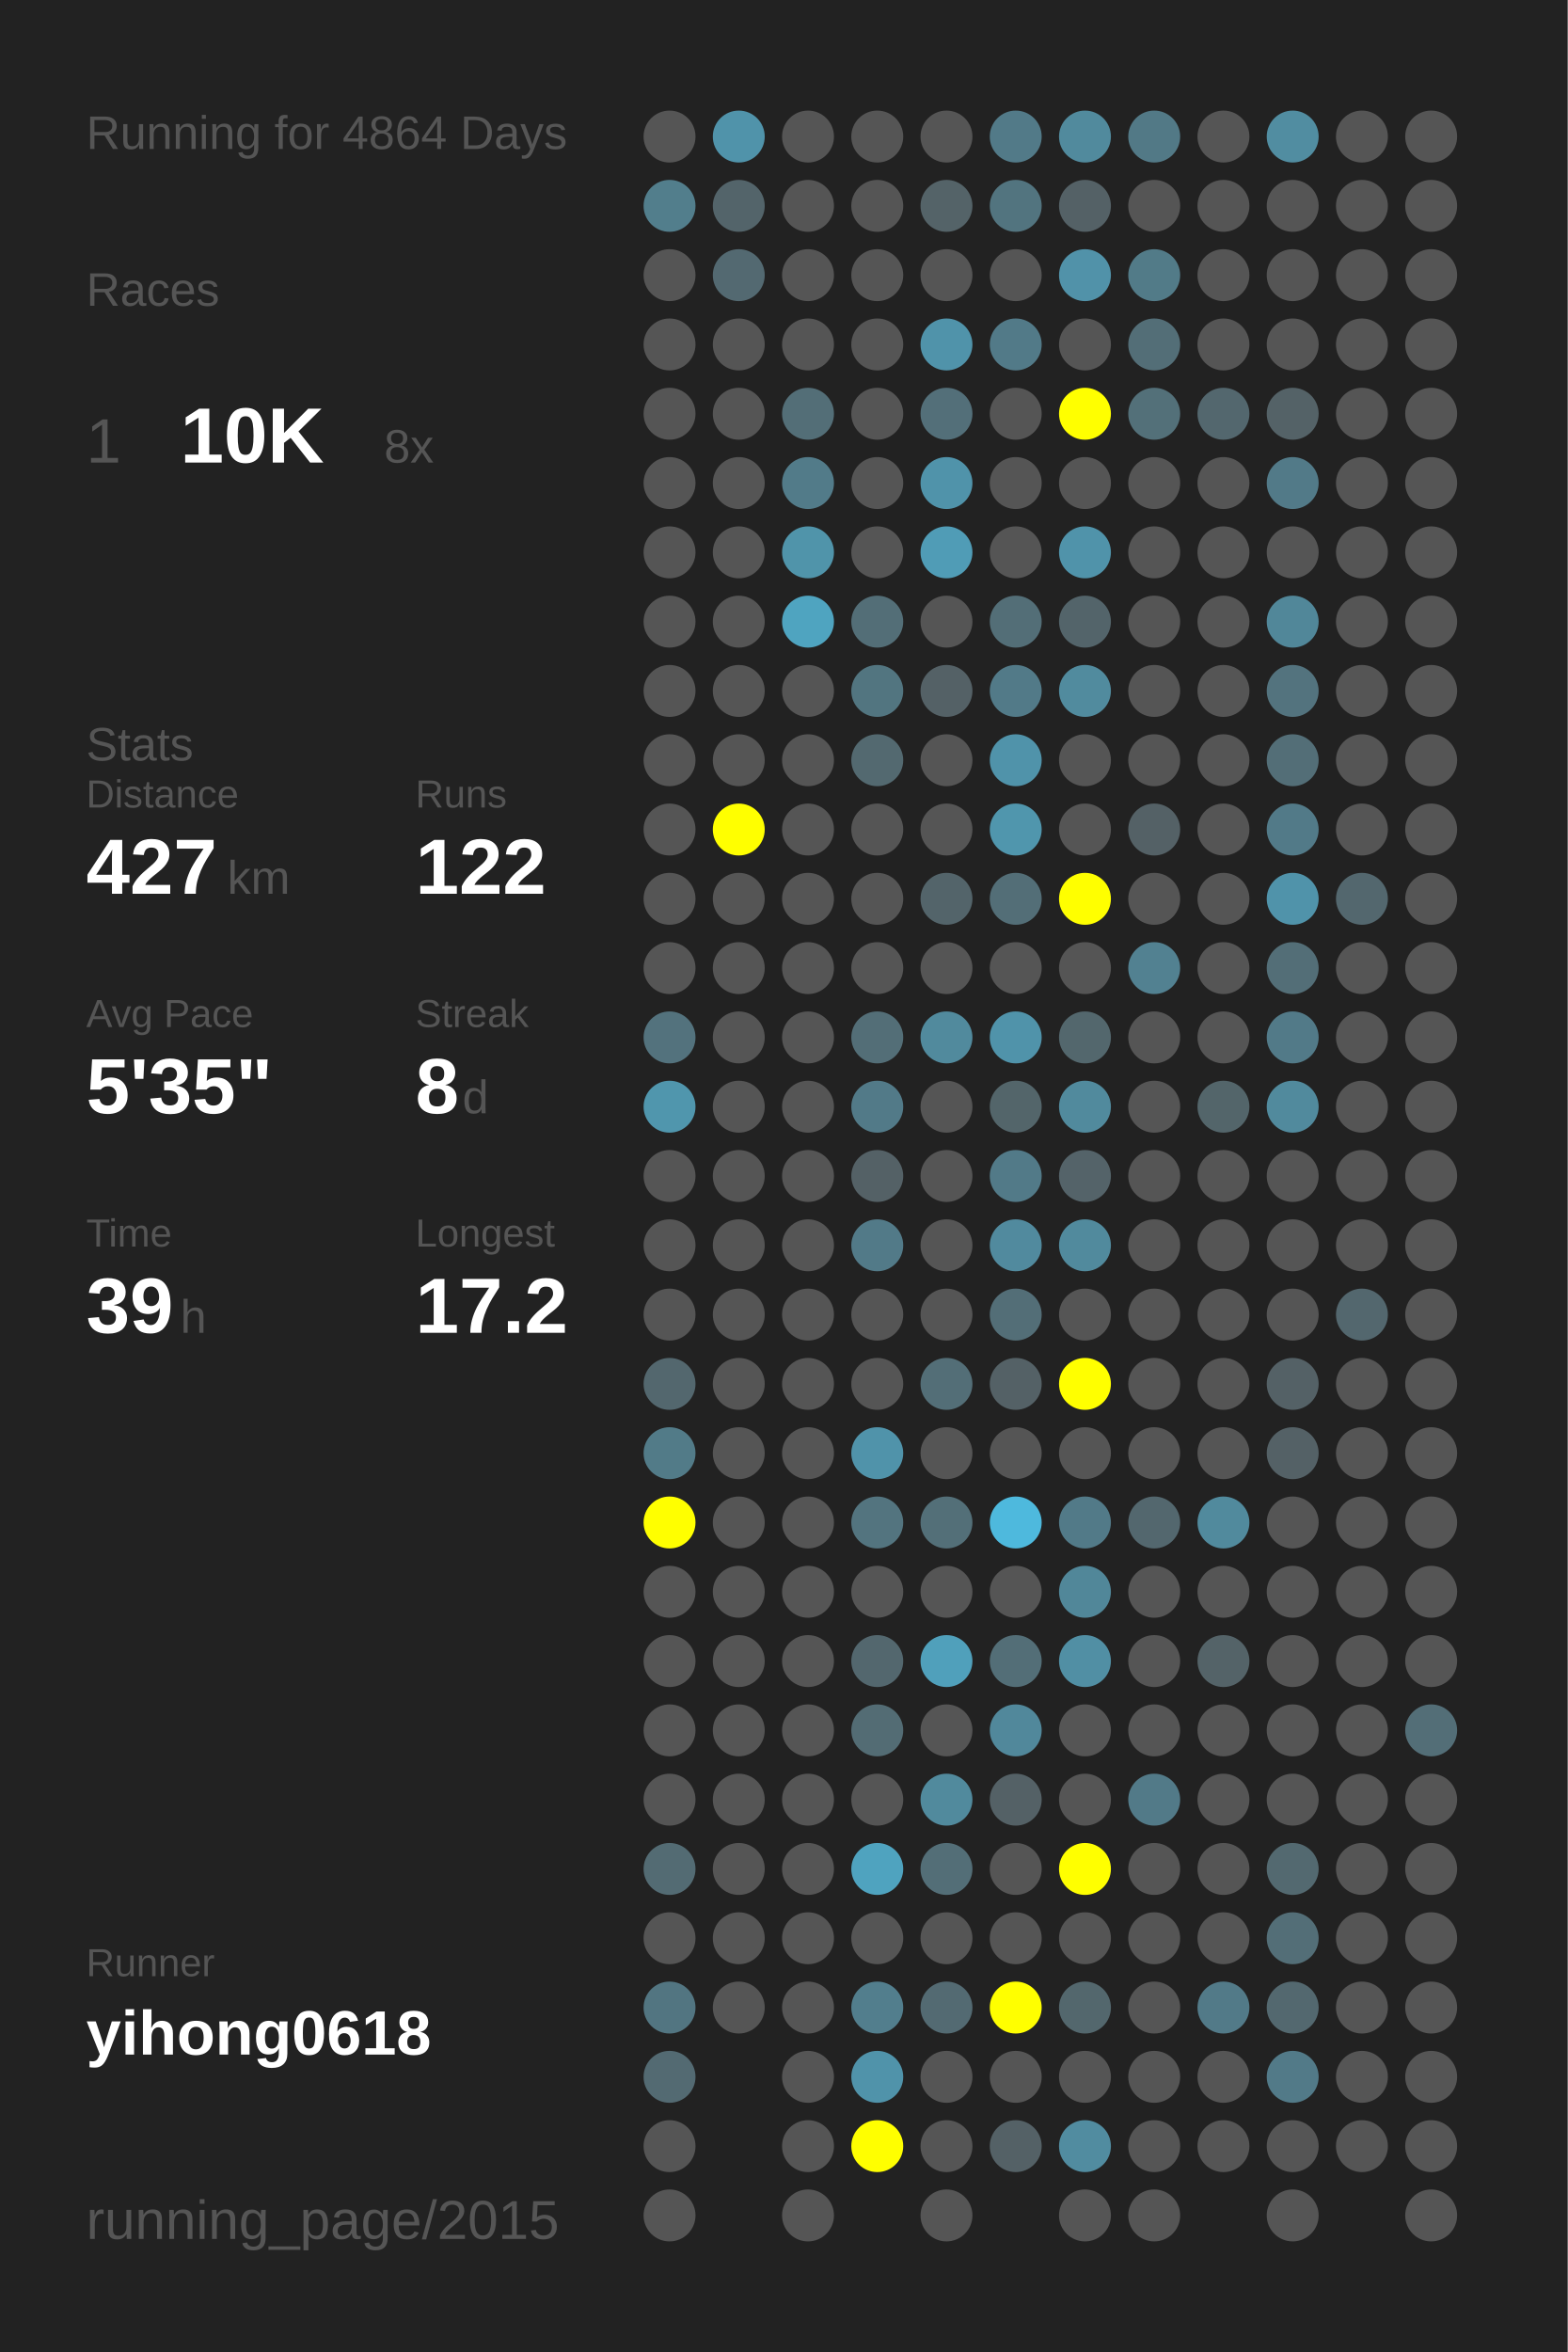
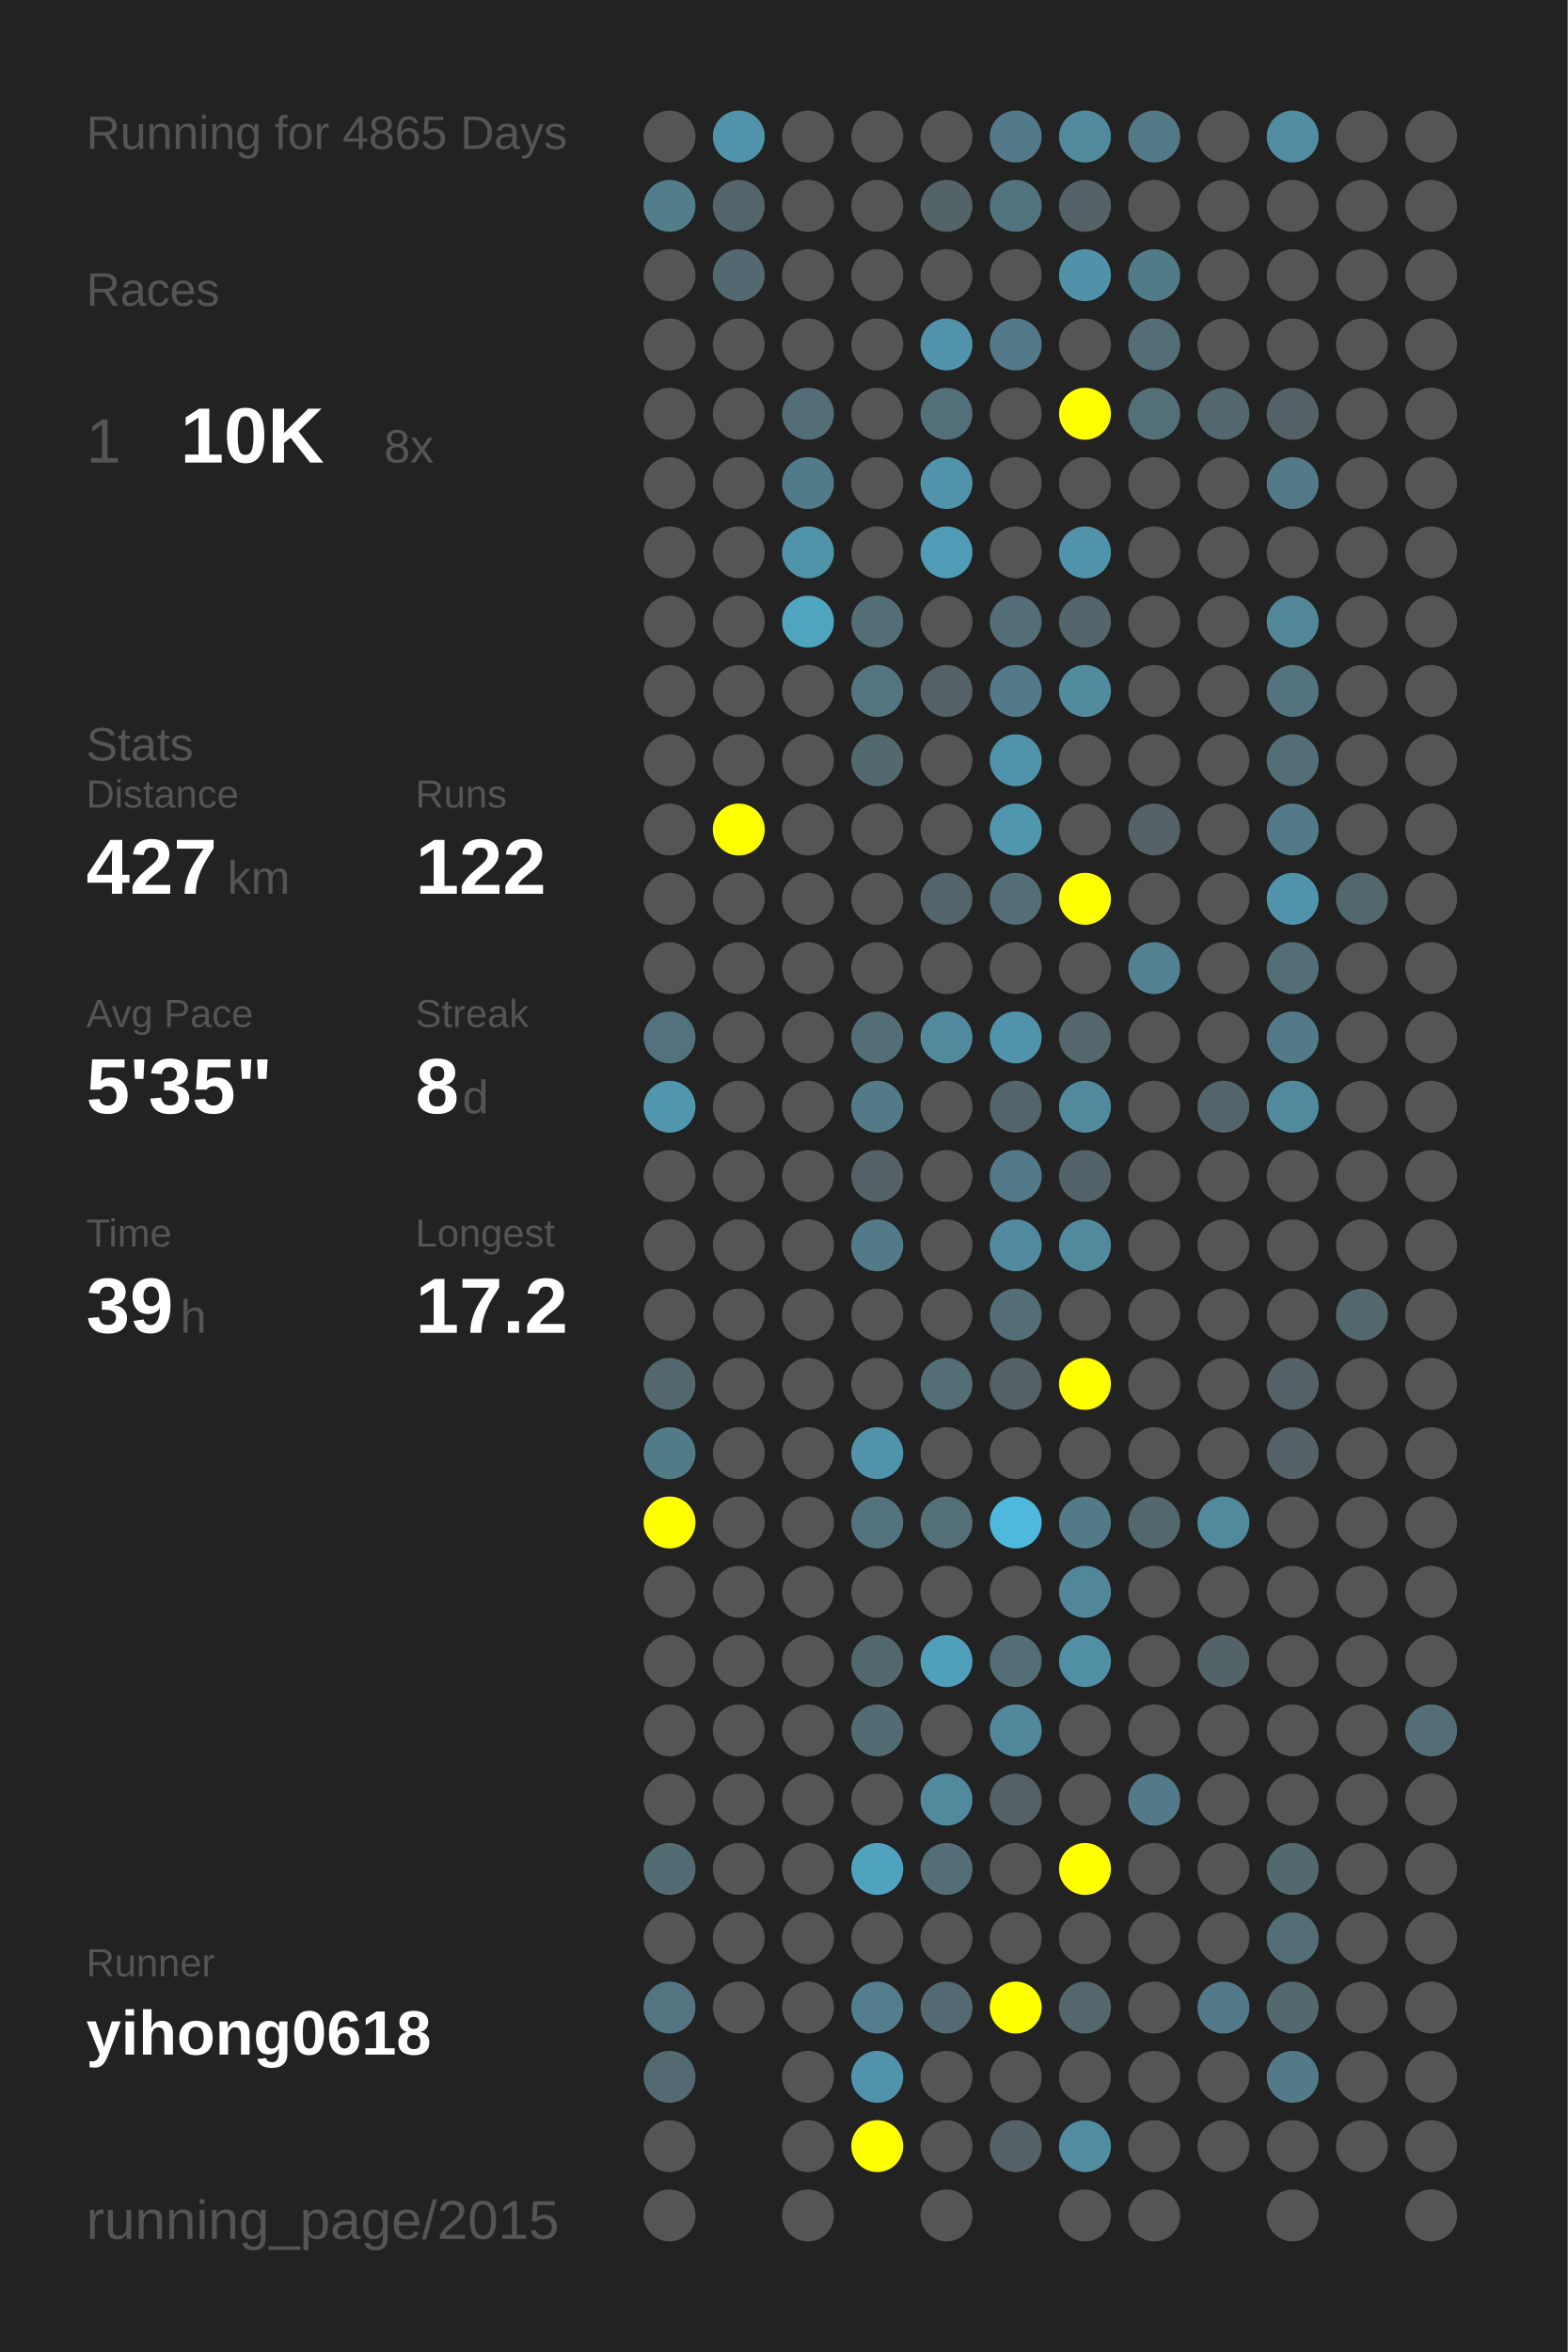
<svg xmlns="http://www.w3.org/2000/svg" baseProfile="full" height="300mm" version="1.1" viewBox="0,0,200,300" width="200mm">
  <defs />
  <rect fill="#222222" height="300" width="200" x="0" y="0" />
-   <text fill="#555555" style="font-size:6px; font-family:Arial;" x="11" y="19">Running for 4864 Days</text>
+   <text fill="#555555" style="font-size:6px; font-family:Arial;" x="11" y="19">Running for 4865 Days</text>
  <text fill="#555555" style="font-size:6px; font-family:Arial;" x="11" y="39">Races</text>
  <text fill="#555555" style="font-size:8px; font-family:Arial;" x="11" y="59">1</text>
  <text fill="#FFFFFF" style="font-size:10px; font-family:Arial; font-weight:bold;" x="23" y="59">10K</text>
  <text fill="#555555" style="font-size:6px; font-family:Arial;" x="49" y="59">8x</text>
  <text fill="#555555" style="font-size:6px; font-family:Arial;" x="11" y="97">Stats</text>
  <text fill="#555555" style="font-size:5px; font-family:Arial;" x="11" y="103">Distance</text>
  <text fill="#FFFFFF" style="font-size:10px; font-family:Arial; font-weight:bold;" x="11" y="114">427</text>
  <text fill="#555555" style="font-size:6px; font-family:Arial;" x="29" y="114">km</text>
  <text fill="#555555" style="font-size:5px; font-family:Arial;" x="53" y="103">Runs</text>
  <text fill="#FFFFFF" style="font-size:10px; font-family:Arial; font-weight:bold;" x="53" y="114">122</text>
  <text fill="#555555" style="font-size:5px; font-family:Arial;" x="11" y="131">Avg Pace</text>
  <text fill="#FFFFFF" style="font-size:10px; font-family:Arial; font-weight:bold;" x="11" y="142">5'35"</text>
  <text fill="#555555" style="font-size:5px; font-family:Arial;" x="53" y="131">Streak</text>
  <text fill="#FFFFFF" style="font-size:10px; font-family:Arial; font-weight:bold;" x="53" y="142">8</text>
  <text fill="#555555" style="font-size:6px; font-family:Arial;" x="59" y="142">d</text>
  <text fill="#555555" style="font-size:5px; font-family:Arial;" x="11" y="159">Time</text>
  <text fill="#FFFFFF" style="font-size:10px; font-family:Arial; font-weight:bold;" x="11" y="170">39</text>
  <text fill="#555555" style="font-size:6px; font-family:Arial;" x="23" y="170">h</text>
  <text fill="#555555" style="font-size:5px; font-family:Arial;" x="53" y="159">Longest</text>
  <text fill="#FFFFFF" style="font-size:10px; font-family:Arial; font-weight:bold;" x="53" y="170">17.2</text>
  <text fill="#555555" style="font-size:5px; font-family:Arial;" x="11" y="252.065">Runner</text>
  <text fill="#FFFFFF" style="font-size:8px; font-family:Arial; font-weight:bold;" x="11" y="262.065">yihong0618</text>
  <text fill="#555555" style="font-size:7px; font-family:Arial;" x="11" y="285.581">running_page/2015</text>
  <circle cx="85.417" cy="17.419" fill="#555555" r="3.312" />
  <circle cx="85.417" cy="26.258" fill="#527e8c" r="3.312" />
  <circle cx="85.417" cy="35.097" fill="#555555" r="3.312" />
  <circle cx="85.417" cy="43.935" fill="#555555" r="3.312" />
  <circle cx="85.417" cy="52.774" fill="#555555" r="3.312" />
  <circle cx="85.417" cy="61.613" fill="#555555" r="3.312" />
  <circle cx="85.417" cy="70.452" fill="#555555" r="3.312" />
  <circle cx="85.417" cy="79.29" fill="#555555" r="3.312" />
  <circle cx="85.417" cy="88.129" fill="#555555" r="3.312" />
  <circle cx="85.417" cy="96.968" fill="#555555" r="3.312" />
  <circle cx="85.417" cy="105.806" fill="#555555" r="3.312" />
  <circle cx="85.417" cy="114.645" fill="#555555" r="3.312" />
  <circle cx="85.417" cy="123.484" fill="#555555" r="3.312" />
  <circle cx="85.417" cy="132.323" fill="#53727d" r="3.312" />
  <circle cx="85.417" cy="141.161" fill="#5096ad" r="3.312" />
  <circle cx="85.417" cy="150" fill="#555555" r="3.312" />
  <circle cx="85.417" cy="158.839" fill="#555555" r="3.312" />
  <circle cx="85.417" cy="167.677" fill="#555555" r="3.312" />
  <circle cx="85.417" cy="176.516" fill="#53676e" r="3.312" />
  <circle cx="85.417" cy="185.355" fill="#527b88" r="3.312" />
  <circle cx="85.417" cy="194.194" fill="#FFFF00" r="3.312" />
  <circle cx="85.417" cy="203.032" fill="#555555" r="3.312" />
  <circle cx="85.417" cy="211.871" fill="#555555" r="3.312" />
  <circle cx="85.417" cy="220.71" fill="#555555" r="3.312" />
  <circle cx="85.417" cy="229.548" fill="#555555" r="3.312" />
  <circle cx="85.417" cy="238.387" fill="#536b73" r="3.312" />
  <circle cx="85.417" cy="247.226" fill="#555555" r="3.312" />
  <circle cx="85.417" cy="256.065" fill="#527581" r="3.312" />
  <circle cx="85.417" cy="264.903" fill="#536a72" r="3.312" />
  <circle cx="85.417" cy="273.742" fill="#555555" r="3.312" />
  <circle cx="85.417" cy="282.581" fill="#555555" r="3.312" />
  <circle cx="94.25" cy="17.419" fill="#5093aa" r="3.312" />
  <circle cx="94.25" cy="26.258" fill="#53646a" r="3.312" />
  <circle cx="94.25" cy="35.097" fill="#536971" r="3.312" />
  <circle cx="94.25" cy="43.935" fill="#555555" r="3.312" />
  <circle cx="94.25" cy="52.774" fill="#555555" r="3.312" />
  <circle cx="94.25" cy="61.613" fill="#555555" r="3.312" />
  <circle cx="94.25" cy="70.452" fill="#555555" r="3.312" />
  <circle cx="94.25" cy="79.29" fill="#555555" r="3.312" />
  <circle cx="94.25" cy="88.129" fill="#555555" r="3.312" />
  <circle cx="94.25" cy="96.968" fill="#555555" r="3.312" />
  <circle cx="94.25" cy="105.806" fill="#FFFF00" r="3.312" />
  <circle cx="94.25" cy="114.645" fill="#555555" r="3.312" />
  <circle cx="94.25" cy="123.484" fill="#555555" r="3.312" />
  <circle cx="94.25" cy="132.323" fill="#555555" r="3.312" />
  <circle cx="94.25" cy="141.161" fill="#555555" r="3.312" />
  <circle cx="94.25" cy="150" fill="#555555" r="3.312" />
  <circle cx="94.25" cy="158.839" fill="#555555" r="3.312" />
  <circle cx="94.25" cy="167.677" fill="#555555" r="3.312" />
  <circle cx="94.25" cy="176.516" fill="#555555" r="3.312" />
  <circle cx="94.25" cy="185.355" fill="#555555" r="3.312" />
  <circle cx="94.25" cy="194.194" fill="#555555" r="3.312" />
  <circle cx="94.25" cy="203.032" fill="#555555" r="3.312" />
  <circle cx="94.25" cy="211.871" fill="#555555" r="3.312" />
  <circle cx="94.25" cy="220.71" fill="#555555" r="3.312" />
  <circle cx="94.25" cy="229.548" fill="#555555" r="3.312" />
  <circle cx="94.25" cy="238.387" fill="#555555" r="3.312" />
  <circle cx="94.25" cy="247.226" fill="#555555" r="3.312" />
  <circle cx="94.25" cy="256.065" fill="#555555" r="3.312" />
  <circle cx="103.083" cy="17.419" fill="#555555" r="3.312" />
  <circle cx="103.083" cy="26.258" fill="#555555" r="3.312" />
  <circle cx="103.083" cy="35.097" fill="#555555" r="3.312" />
  <circle cx="103.083" cy="43.935" fill="#555555" r="3.312" />
  <circle cx="103.083" cy="52.774" fill="#536e77" r="3.312" />
  <circle cx="103.083" cy="61.613" fill="#527b89" r="3.312" />
  <circle cx="103.083" cy="70.452" fill="#5094aa" r="3.312" />
  <circle cx="103.083" cy="79.29" fill="#4fa4c0" r="3.312" />
  <circle cx="103.083" cy="88.129" fill="#555555" r="3.312" />
  <circle cx="103.083" cy="96.968" fill="#555555" r="3.312" />
  <circle cx="103.083" cy="105.806" fill="#555555" r="3.312" />
  <circle cx="103.083" cy="114.645" fill="#555555" r="3.312" />
  <circle cx="103.083" cy="123.484" fill="#555555" r="3.312" />
  <circle cx="103.083" cy="132.323" fill="#555555" r="3.312" />
  <circle cx="103.083" cy="141.161" fill="#555555" r="3.312" />
  <circle cx="103.083" cy="150" fill="#555555" r="3.312" />
  <circle cx="103.083" cy="158.839" fill="#555555" r="3.312" />
  <circle cx="103.083" cy="167.677" fill="#555555" r="3.312" />
  <circle cx="103.083" cy="176.516" fill="#555555" r="3.312" />
  <circle cx="103.083" cy="185.355" fill="#555555" r="3.312" />
  <circle cx="103.083" cy="194.194" fill="#555555" r="3.312" />
  <circle cx="103.083" cy="203.032" fill="#555555" r="3.312" />
  <circle cx="103.083" cy="211.871" fill="#555555" r="3.312" />
  <circle cx="103.083" cy="220.71" fill="#555555" r="3.312" />
  <circle cx="103.083" cy="229.548" fill="#555555" r="3.312" />
  <circle cx="103.083" cy="238.387" fill="#555555" r="3.312" />
  <circle cx="103.083" cy="247.226" fill="#555555" r="3.312" />
  <circle cx="103.083" cy="256.065" fill="#555555" r="3.312" />
  <circle cx="103.083" cy="264.903" fill="#555555" r="3.312" />
  <circle cx="103.083" cy="273.742" fill="#555555" r="3.312" />
  <circle cx="103.083" cy="282.581" fill="#555555" r="3.312" />
  <circle cx="111.917" cy="17.419" fill="#555555" r="3.312" />
  <circle cx="111.917" cy="26.258" fill="#555555" r="3.312" />
  <circle cx="111.917" cy="35.097" fill="#555555" r="3.312" />
  <circle cx="111.917" cy="43.935" fill="#555555" r="3.312" />
  <circle cx="111.917" cy="52.774" fill="#555555" r="3.312" />
  <circle cx="111.917" cy="61.613" fill="#555555" r="3.312" />
  <circle cx="111.917" cy="70.452" fill="#555555" r="3.312" />
  <circle cx="111.917" cy="79.29" fill="#536e77" r="3.312" />
  <circle cx="111.917" cy="88.129" fill="#527580" r="3.312" />
  <circle cx="111.917" cy="96.968" fill="#536970" r="3.312" />
  <circle cx="111.917" cy="105.806" fill="#555555" r="3.312" />
  <circle cx="111.917" cy="114.645" fill="#555555" r="3.312" />
  <circle cx="111.917" cy="123.484" fill="#555555" r="3.312" />
  <circle cx="111.917" cy="132.323" fill="#536e77" r="3.312" />
  <circle cx="111.917" cy="141.161" fill="#527a88" r="3.312" />
  <circle cx="111.917" cy="150" fill="#546166" r="3.312" />
  <circle cx="111.917" cy="158.839" fill="#527a88" r="3.312" />
  <circle cx="111.917" cy="167.677" fill="#555555" r="3.312" />
  <circle cx="111.917" cy="176.516" fill="#555555" r="3.312" />
  <circle cx="111.917" cy="185.355" fill="#5093aa" r="3.312" />
  <circle cx="111.917" cy="194.194" fill="#53747f" r="3.312" />
  <circle cx="111.917" cy="203.032" fill="#555555" r="3.312" />
  <circle cx="111.917" cy="211.871" fill="#53676e" r="3.312" />
  <circle cx="111.917" cy="220.71" fill="#536c74" r="3.312" />
  <circle cx="111.917" cy="229.548" fill="#555555" r="3.312" />
  <circle cx="111.917" cy="238.387" fill="#4fa3bf" r="3.312" />
  <circle cx="111.917" cy="247.226" fill="#555555" r="3.312" />
  <circle cx="111.917" cy="256.065" fill="#527e8d" r="3.312" />
  <circle cx="111.917" cy="264.903" fill="#5093aa" r="3.312" />
  <circle cx="111.917" cy="273.742" fill="#FFFF00" r="3.312" />
  <circle cx="120.75" cy="17.419" fill="#555555" r="3.312" />
  <circle cx="120.75" cy="26.258" fill="#546368" r="3.312" />
  <circle cx="120.75" cy="35.097" fill="#555555" r="3.312" />
  <circle cx="120.75" cy="43.935" fill="#5093aa" r="3.312" />
  <circle cx="120.75" cy="52.774" fill="#536f79" r="3.312" />
  <circle cx="120.75" cy="61.613" fill="#5093aa" r="3.312" />
  <circle cx="120.75" cy="70.452" fill="#509cb6" r="3.312" />
  <circle cx="120.75" cy="79.29" fill="#555555" r="3.312" />
  <circle cx="120.75" cy="88.129" fill="#546166" r="3.312" />
  <circle cx="120.75" cy="96.968" fill="#555555" r="3.312" />
  <circle cx="120.75" cy="105.806" fill="#555555" r="3.312" />
  <circle cx="120.75" cy="114.645" fill="#53646a" r="3.312" />
  <circle cx="120.75" cy="123.484" fill="#555555" r="3.312" />
  <circle cx="120.75" cy="132.323" fill="#518a9d" r="3.312" />
  <circle cx="120.75" cy="141.161" fill="#555555" r="3.312" />
  <circle cx="120.75" cy="150" fill="#555555" r="3.312" />
  <circle cx="120.75" cy="158.839" fill="#555555" r="3.312" />
  <circle cx="120.75" cy="167.677" fill="#555555" r="3.312" />
  <circle cx="120.75" cy="176.516" fill="#536e77" r="3.312" />
  <circle cx="120.75" cy="185.355" fill="#555555" r="3.312" />
  <circle cx="120.75" cy="194.194" fill="#536f78" r="3.312" />
  <circle cx="120.75" cy="203.032" fill="#555555" r="3.312" />
  <circle cx="120.75" cy="211.871" fill="#50a0bb" r="3.312" />
  <circle cx="120.75" cy="220.71" fill="#555555" r="3.312" />
  <circle cx="120.75" cy="229.548" fill="#518a9d" r="3.312" />
  <circle cx="120.75" cy="238.387" fill="#536e77" r="3.312" />
  <circle cx="120.75" cy="247.226" fill="#555555" r="3.312" />
  <circle cx="120.75" cy="256.065" fill="#536a72" r="3.312" />
  <circle cx="120.75" cy="264.903" fill="#555555" r="3.312" />
  <circle cx="120.75" cy="273.742" fill="#555555" r="3.312" />
  <circle cx="120.75" cy="282.581" fill="#555555" r="3.312" />
  <circle cx="129.583" cy="17.419" fill="#527a88" r="3.312" />
  <circle cx="129.583" cy="26.258" fill="#52747f" r="3.312" />
  <circle cx="129.583" cy="35.097" fill="#555555" r="3.312" />
  <circle cx="129.583" cy="43.935" fill="#527a88" r="3.312" />
  <circle cx="129.583" cy="52.774" fill="#555555" r="3.312" />
  <circle cx="129.583" cy="61.613" fill="#555555" r="3.312" />
  <circle cx="129.583" cy="70.452" fill="#555555" r="3.312" />
  <circle cx="129.583" cy="79.29" fill="#536e77" r="3.312" />
  <circle cx="129.583" cy="88.129" fill="#527a88" r="3.312" />
  <circle cx="129.583" cy="96.968" fill="#5093aa" r="3.312" />
  <circle cx="129.583" cy="105.806" fill="#5096ad" r="3.312" />
  <circle cx="129.583" cy="114.645" fill="#536e77" r="3.312" />
  <circle cx="129.583" cy="123.484" fill="#555555" r="3.312" />
  <circle cx="129.583" cy="132.323" fill="#5093aa" r="3.312" />
  <circle cx="129.583" cy="141.161" fill="#53656a" r="3.312" />
  <circle cx="129.583" cy="150" fill="#527a88" r="3.312" />
  <circle cx="129.583" cy="158.839" fill="#518a9e" r="3.312" />
  <circle cx="129.583" cy="167.677" fill="#536e77" r="3.312" />
  <circle cx="129.583" cy="176.516" fill="#546166" r="3.312" />
  <circle cx="129.583" cy="185.355" fill="#555555" r="3.312" />
  <circle cx="129.583" cy="194.194" fill="#4eb9dd" r="3.312" />
  <circle cx="129.583" cy="203.032" fill="#555555" r="3.312" />
  <circle cx="129.583" cy="211.871" fill="#536e77" r="3.312" />
  <circle cx="129.583" cy="220.71" fill="#51889b" r="3.312" />
  <circle cx="129.583" cy="229.548" fill="#546166" r="3.312" />
  <circle cx="129.583" cy="238.387" fill="#555555" r="3.312" />
  <circle cx="129.583" cy="247.226" fill="#555555" r="3.312" />
  <circle cx="129.583" cy="256.065" fill="#FFFF00" r="3.312" />
  <circle cx="129.583" cy="264.903" fill="#555555" r="3.312" />
  <circle cx="129.583" cy="273.742" fill="#546166" r="3.312" />
  <circle cx="138.417" cy="17.419" fill="#518a9d" r="3.312" />
  <circle cx="138.417" cy="26.258" fill="#546166" r="3.312" />
  <circle cx="138.417" cy="35.097" fill="#5192a9" r="3.312" />
  <circle cx="138.417" cy="43.935" fill="#555555" r="3.312" />
  <circle cx="138.417" cy="52.774" fill="#FFFF00" r="3.312" />
  <circle cx="138.417" cy="61.613" fill="#555555" r="3.312" />
  <circle cx="138.417" cy="70.452" fill="#5093aa" r="3.312" />
  <circle cx="138.417" cy="79.29" fill="#53646a" r="3.312" />
  <circle cx="138.417" cy="88.129" fill="#518b9e" r="3.312" />
  <circle cx="138.417" cy="96.968" fill="#555555" r="3.312" />
  <circle cx="138.417" cy="105.806" fill="#555555" r="3.312" />
  <circle cx="138.417" cy="114.645" fill="#FFFF00" r="3.312" />
  <circle cx="138.417" cy="123.484" fill="#555555" r="3.312" />
  <circle cx="138.417" cy="132.323" fill="#53676d" r="3.312" />
  <circle cx="138.417" cy="141.161" fill="#518a9d" r="3.312" />
  <circle cx="138.417" cy="150" fill="#546369" r="3.312" />
  <circle cx="138.417" cy="158.839" fill="#518a9d" r="3.312" />
  <circle cx="138.417" cy="167.677" fill="#555555" r="3.312" />
  <circle cx="138.417" cy="176.516" fill="#FFFF00" r="3.312" />
  <circle cx="138.417" cy="185.355" fill="#555555" r="3.312" />
  <circle cx="138.417" cy="194.194" fill="#527a88" r="3.312" />
  <circle cx="138.417" cy="203.032" fill="#518799" r="3.312" />
  <circle cx="138.417" cy="211.871" fill="#518fa4" r="3.312" />
  <circle cx="138.417" cy="220.71" fill="#555555" r="3.312" />
  <circle cx="138.417" cy="229.548" fill="#555555" r="3.312" />
  <circle cx="138.417" cy="238.387" fill="#FFFF00" r="3.312" />
  <circle cx="138.417" cy="247.226" fill="#555555" r="3.312" />
  <circle cx="138.417" cy="256.065" fill="#53676d" r="3.312" />
  <circle cx="138.417" cy="264.903" fill="#555555" r="3.312" />
  <circle cx="138.417" cy="273.742" fill="#518ca0" r="3.312" />
  <circle cx="138.417" cy="282.581" fill="#555555" r="3.312" />
  <circle cx="147.25" cy="17.419" fill="#527986" r="3.312" />
  <circle cx="147.25" cy="26.258" fill="#555555" r="3.312" />
  <circle cx="147.25" cy="35.097" fill="#527b88" r="3.312" />
  <circle cx="147.25" cy="43.935" fill="#536e77" r="3.312" />
  <circle cx="147.25" cy="52.774" fill="#537079" r="3.312" />
  <circle cx="147.25" cy="61.613" fill="#555555" r="3.312" />
  <circle cx="147.25" cy="70.452" fill="#555555" r="3.312" />
  <circle cx="147.25" cy="79.29" fill="#555555" r="3.312" />
  <circle cx="147.25" cy="88.129" fill="#555555" r="3.312" />
  <circle cx="147.25" cy="96.968" fill="#555555" r="3.312" />
  <circle cx="147.25" cy="105.806" fill="#546166" r="3.312" />
  <circle cx="147.25" cy="114.645" fill="#555555" r="3.312" />
  <circle cx="147.25" cy="123.484" fill="#528191" r="3.312" />
  <circle cx="147.25" cy="132.323" fill="#555555" r="3.312" />
  <circle cx="147.25" cy="141.161" fill="#555555" r="3.312" />
  <circle cx="147.25" cy="150" fill="#555555" r="3.312" />
  <circle cx="147.25" cy="158.839" fill="#555555" r="3.312" />
  <circle cx="147.25" cy="167.677" fill="#555555" r="3.312" />
  <circle cx="147.25" cy="176.516" fill="#555555" r="3.312" />
  <circle cx="147.25" cy="185.355" fill="#555555" r="3.312" />
  <circle cx="147.25" cy="194.194" fill="#53676e" r="3.312" />
  <circle cx="147.25" cy="203.032" fill="#555555" r="3.312" />
  <circle cx="147.25" cy="211.871" fill="#555555" r="3.312" />
  <circle cx="147.25" cy="220.71" fill="#555555" r="3.312" />
  <circle cx="147.25" cy="229.548" fill="#527a88" r="3.312" />
  <circle cx="147.25" cy="238.387" fill="#555555" r="3.312" />
  <circle cx="147.25" cy="247.226" fill="#555555" r="3.312" />
  <circle cx="147.25" cy="256.065" fill="#555555" r="3.312" />
  <circle cx="147.25" cy="264.903" fill="#555555" r="3.312" />
  <circle cx="147.25" cy="273.742" fill="#555555" r="3.312" />
  <circle cx="147.25" cy="282.581" fill="#555555" r="3.312" />
  <circle cx="156.083" cy="17.419" fill="#555555" r="3.312" />
  <circle cx="156.083" cy="26.258" fill="#555555" r="3.312" />
  <circle cx="156.083" cy="35.097" fill="#555555" r="3.312" />
  <circle cx="156.083" cy="43.935" fill="#555555" r="3.312" />
  <circle cx="156.083" cy="52.774" fill="#53676e" r="3.312" />
  <circle cx="156.083" cy="61.613" fill="#555555" r="3.312" />
  <circle cx="156.083" cy="70.452" fill="#555555" r="3.312" />
  <circle cx="156.083" cy="79.29" fill="#555555" r="3.312" />
  <circle cx="156.083" cy="88.129" fill="#555555" r="3.312" />
  <circle cx="156.083" cy="96.968" fill="#555555" r="3.312" />
  <circle cx="156.083" cy="105.806" fill="#555555" r="3.312" />
  <circle cx="156.083" cy="114.645" fill="#555555" r="3.312" />
  <circle cx="156.083" cy="123.484" fill="#555555" r="3.312" />
  <circle cx="156.083" cy="132.323" fill="#555555" r="3.312" />
  <circle cx="156.083" cy="141.161" fill="#53656a" r="3.312" />
  <circle cx="156.083" cy="150" fill="#555555" r="3.312" />
  <circle cx="156.083" cy="158.839" fill="#555555" r="3.312" />
  <circle cx="156.083" cy="167.677" fill="#555555" r="3.312" />
  <circle cx="156.083" cy="176.516" fill="#555555" r="3.312" />
  <circle cx="156.083" cy="185.355" fill="#555555" r="3.312" />
  <circle cx="156.083" cy="194.194" fill="#518a9d" r="3.312" />
  <circle cx="156.083" cy="203.032" fill="#555555" r="3.312" />
  <circle cx="156.083" cy="211.871" fill="#546368" r="3.312" />
  <circle cx="156.083" cy="220.71" fill="#555555" r="3.312" />
  <circle cx="156.083" cy="229.548" fill="#555555" r="3.312" />
  <circle cx="156.083" cy="238.387" fill="#555555" r="3.312" />
  <circle cx="156.083" cy="247.226" fill="#555555" r="3.312" />
  <circle cx="156.083" cy="256.065" fill="#527a88" r="3.312" />
  <circle cx="156.083" cy="264.903" fill="#555555" r="3.312" />
  <circle cx="156.083" cy="273.742" fill="#555555" r="3.312" />
  <circle cx="164.917" cy="17.419" fill="#518da1" r="3.312" />
  <circle cx="164.917" cy="26.258" fill="#555555" r="3.312" />
  <circle cx="164.917" cy="35.097" fill="#555555" r="3.312" />
  <circle cx="164.917" cy="43.935" fill="#555555" r="3.312" />
  <circle cx="164.917" cy="52.774" fill="#546267" r="3.312" />
  <circle cx="164.917" cy="61.613" fill="#527a88" r="3.312" />
  <circle cx="164.917" cy="70.452" fill="#555555" r="3.312" />
  <circle cx="164.917" cy="79.29" fill="#518799" r="3.312" />
  <circle cx="164.917" cy="88.129" fill="#53737e" r="3.312" />
  <circle cx="164.917" cy="96.968" fill="#536e77" r="3.312" />
  <circle cx="164.917" cy="105.806" fill="#527a88" r="3.312" />
  <circle cx="164.917" cy="114.645" fill="#5093aa" r="3.312" />
  <circle cx="164.917" cy="123.484" fill="#536e77" r="3.312" />
  <circle cx="164.917" cy="132.323" fill="#527a88" r="3.312" />
  <circle cx="164.917" cy="141.161" fill="#518a9d" r="3.312" />
  <circle cx="164.917" cy="150" fill="#555555" r="3.312" />
  <circle cx="164.917" cy="158.839" fill="#555555" r="3.312" />
  <circle cx="164.917" cy="167.677" fill="#555555" r="3.312" />
  <circle cx="164.917" cy="176.516" fill="#546166" r="3.312" />
  <circle cx="164.917" cy="185.355" fill="#546166" r="3.312" />
  <circle cx="164.917" cy="194.194" fill="#555555" r="3.312" />
  <circle cx="164.917" cy="203.032" fill="#555555" r="3.312" />
  <circle cx="164.917" cy="211.871" fill="#555555" r="3.312" />
  <circle cx="164.917" cy="220.71" fill="#555555" r="3.312" />
  <circle cx="164.917" cy="229.548" fill="#555555" r="3.312" />
  <circle cx="164.917" cy="238.387" fill="#536970" r="3.312" />
  <circle cx="164.917" cy="247.226" fill="#536e77" r="3.312" />
  <circle cx="164.917" cy="256.065" fill="#53686f" r="3.312" />
  <circle cx="164.917" cy="264.903" fill="#527a88" r="3.312" />
  <circle cx="164.917" cy="273.742" fill="#555555" r="3.312" />
  <circle cx="164.917" cy="282.581" fill="#555555" r="3.312" />
  <circle cx="173.75" cy="17.419" fill="#555555" r="3.312" />
  <circle cx="173.75" cy="26.258" fill="#555555" r="3.312" />
  <circle cx="173.75" cy="35.097" fill="#555555" r="3.312" />
  <circle cx="173.75" cy="43.935" fill="#555555" r="3.312" />
  <circle cx="173.75" cy="52.774" fill="#555555" r="3.312" />
  <circle cx="173.75" cy="61.613" fill="#555555" r="3.312" />
  <circle cx="173.75" cy="70.452" fill="#555555" r="3.312" />
  <circle cx="173.75" cy="79.29" fill="#555555" r="3.312" />
  <circle cx="173.75" cy="88.129" fill="#555555" r="3.312" />
  <circle cx="173.75" cy="96.968" fill="#555555" r="3.312" />
  <circle cx="173.75" cy="105.806" fill="#555555" r="3.312" />
  <circle cx="173.75" cy="114.645" fill="#53676e" r="3.312" />
  <circle cx="173.75" cy="123.484" fill="#555555" r="3.312" />
  <circle cx="173.75" cy="132.323" fill="#555555" r="3.312" />
  <circle cx="173.75" cy="141.161" fill="#555555" r="3.312" />
  <circle cx="173.75" cy="150" fill="#555555" r="3.312" />
  <circle cx="173.75" cy="158.839" fill="#555555" r="3.312" />
  <circle cx="173.75" cy="167.677" fill="#53676e" r="3.312" />
  <circle cx="173.75" cy="176.516" fill="#555555" r="3.312" />
  <circle cx="173.75" cy="185.355" fill="#555555" r="3.312" />
  <circle cx="173.75" cy="194.194" fill="#555555" r="3.312" />
  <circle cx="173.75" cy="203.032" fill="#555555" r="3.312" />
  <circle cx="173.75" cy="211.871" fill="#555555" r="3.312" />
  <circle cx="173.75" cy="220.71" fill="#555555" r="3.312" />
  <circle cx="173.75" cy="229.548" fill="#555555" r="3.312" />
  <circle cx="173.75" cy="238.387" fill="#555555" r="3.312" />
  <circle cx="173.75" cy="247.226" fill="#555555" r="3.312" />
  <circle cx="173.75" cy="256.065" fill="#555555" r="3.312" />
  <circle cx="173.75" cy="264.903" fill="#555555" r="3.312" />
  <circle cx="173.75" cy="273.742" fill="#555555" r="3.312" />
  <circle cx="182.583" cy="17.419" fill="#555555" r="3.312" />
  <circle cx="182.583" cy="26.258" fill="#555555" r="3.312" />
  <circle cx="182.583" cy="35.097" fill="#555555" r="3.312" />
  <circle cx="182.583" cy="43.935" fill="#555555" r="3.312" />
  <circle cx="182.583" cy="52.774" fill="#555555" r="3.312" />
  <circle cx="182.583" cy="61.613" fill="#555555" r="3.312" />
  <circle cx="182.583" cy="70.452" fill="#555555" r="3.312" />
  <circle cx="182.583" cy="79.29" fill="#555555" r="3.312" />
  <circle cx="182.583" cy="88.129" fill="#555555" r="3.312" />
  <circle cx="182.583" cy="96.968" fill="#555555" r="3.312" />
  <circle cx="182.583" cy="105.806" fill="#555555" r="3.312" />
  <circle cx="182.583" cy="114.645" fill="#555555" r="3.312" />
  <circle cx="182.583" cy="123.484" fill="#555555" r="3.312" />
  <circle cx="182.583" cy="132.323" fill="#555555" r="3.312" />
  <circle cx="182.583" cy="141.161" fill="#555555" r="3.312" />
  <circle cx="182.583" cy="150" fill="#555555" r="3.312" />
  <circle cx="182.583" cy="158.839" fill="#555555" r="3.312" />
  <circle cx="182.583" cy="167.677" fill="#555555" r="3.312" />
  <circle cx="182.583" cy="176.516" fill="#555555" r="3.312" />
  <circle cx="182.583" cy="185.355" fill="#555555" r="3.312" />
  <circle cx="182.583" cy="194.194" fill="#555555" r="3.312" />
  <circle cx="182.583" cy="203.032" fill="#555555" r="3.312" />
  <circle cx="182.583" cy="211.871" fill="#555555" r="3.312" />
  <circle cx="182.583" cy="220.71" fill="#536e77" r="3.312" />
  <circle cx="182.583" cy="229.548" fill="#555555" r="3.312" />
  <circle cx="182.583" cy="238.387" fill="#555555" r="3.312" />
  <circle cx="182.583" cy="247.226" fill="#555555" r="3.312" />
  <circle cx="182.583" cy="256.065" fill="#555555" r="3.312" />
  <circle cx="182.583" cy="264.903" fill="#555555" r="3.312" />
  <circle cx="182.583" cy="273.742" fill="#555555" r="3.312" />
  <circle cx="182.583" cy="282.581" fill="#555555" r="3.312" />
</svg>
